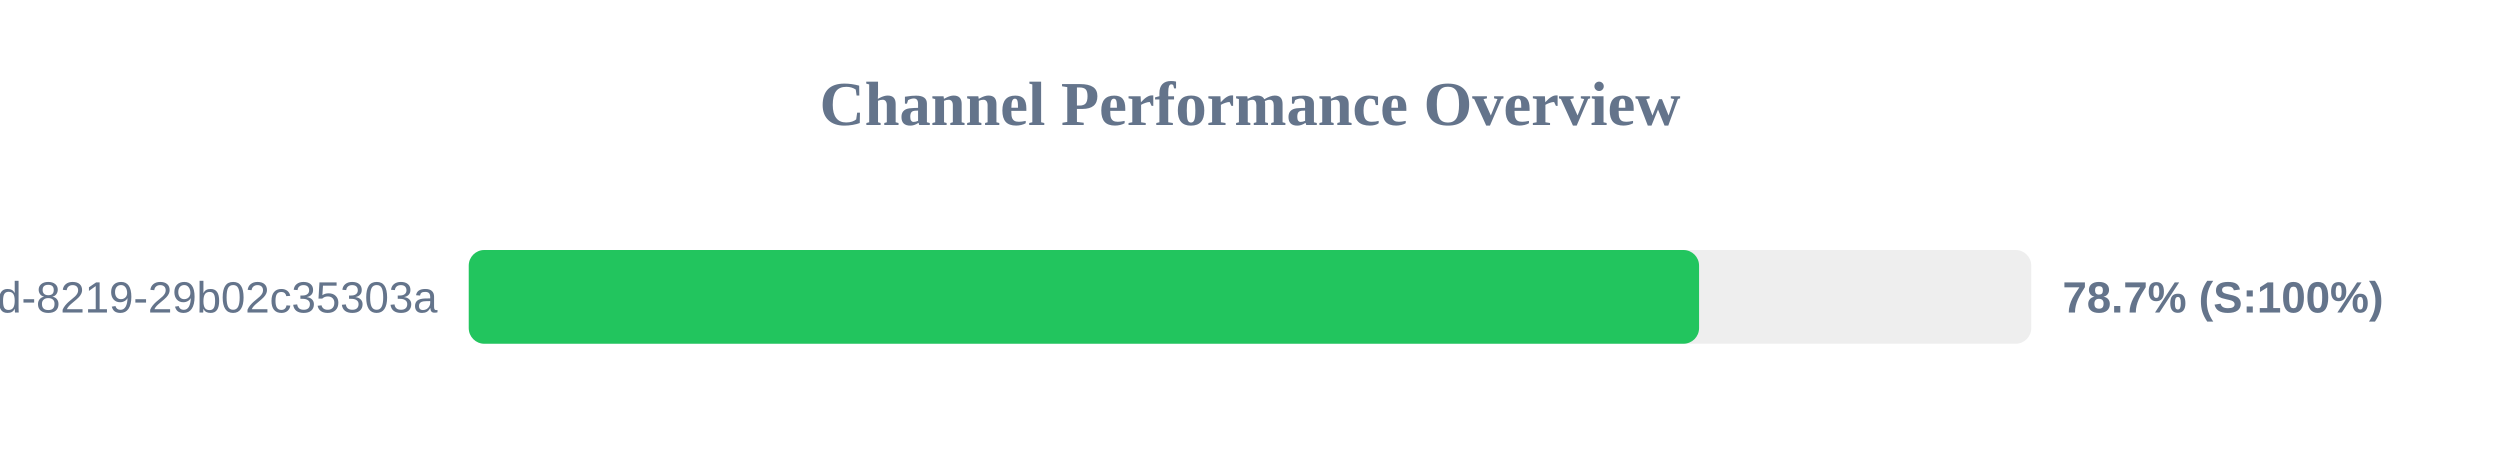
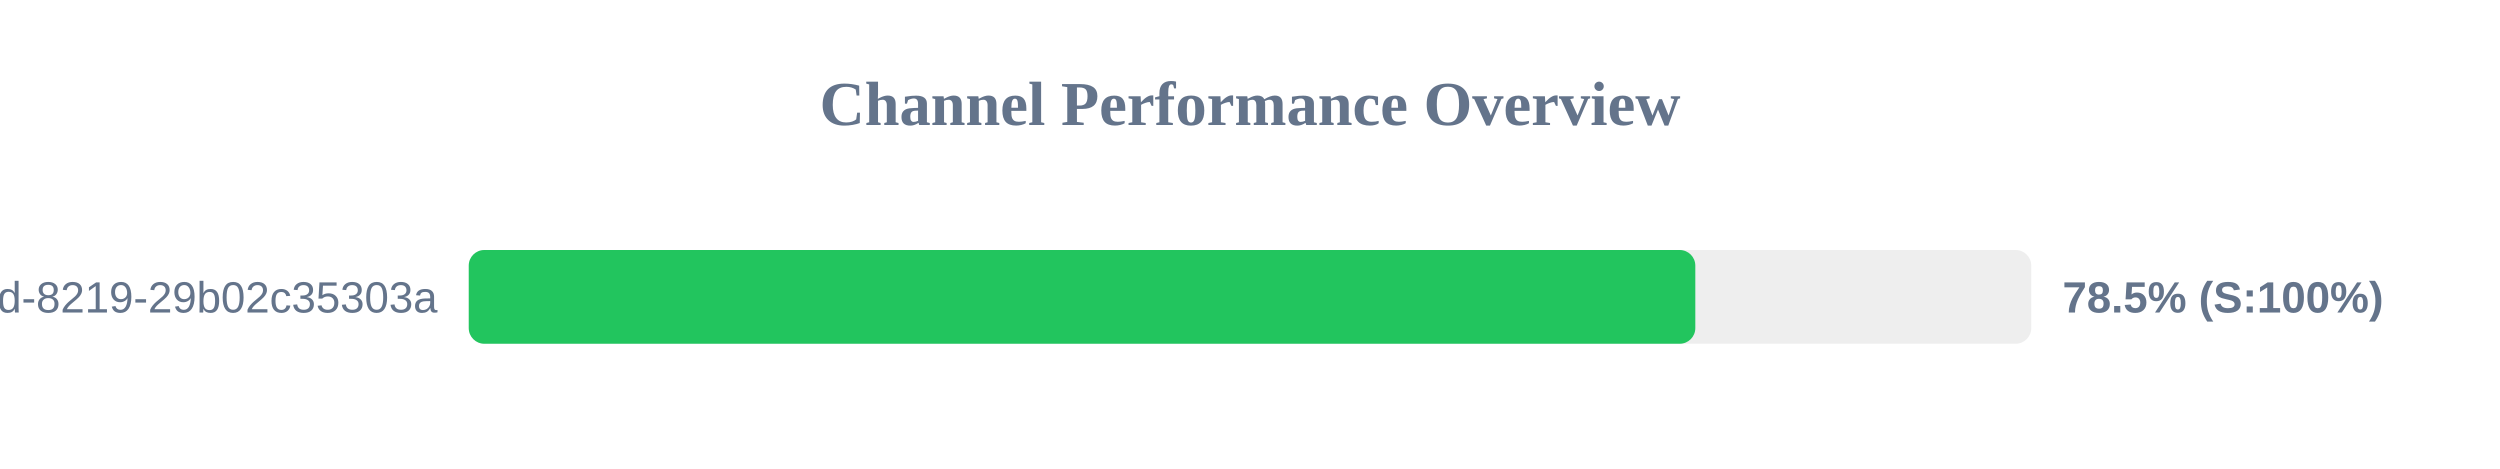
<svg xmlns="http://www.w3.org/2000/svg" width="800" height="150" version="1.1">
  <style>
        .row { font: 14px Arial; fill: #64748b; }
        .score { font: bold 14px Arial; fill: #64748b; }
    </style>
  <text x="400" y="40" text-anchor="middle" font-size="20px" font-weight="bold" fill="#64748b">Channel Performance Overview</text>
  <rect x="150" y="80" width="500" height="30" fill="#eee" rx="5" />
-   <rect x="150" y="80" width="393.7" height="30" fill="#22c55e" rx="5" />
+   <rect x="150" y="80" width="392.5" height="30" fill="#22c55e" rx="5" />
  <text x="140" y="100" text-anchor="end" class="row">?uuid=5eaa121d-4362-444d-8219-29b02c35303a</text>
-   <text x="660" y="100" text-anchor="start" class="score">78.7% (S:100%)</text>
+   <text x="660" y="100" text-anchor="start" class="score">78.5% (S:100%)</text>
</svg>
